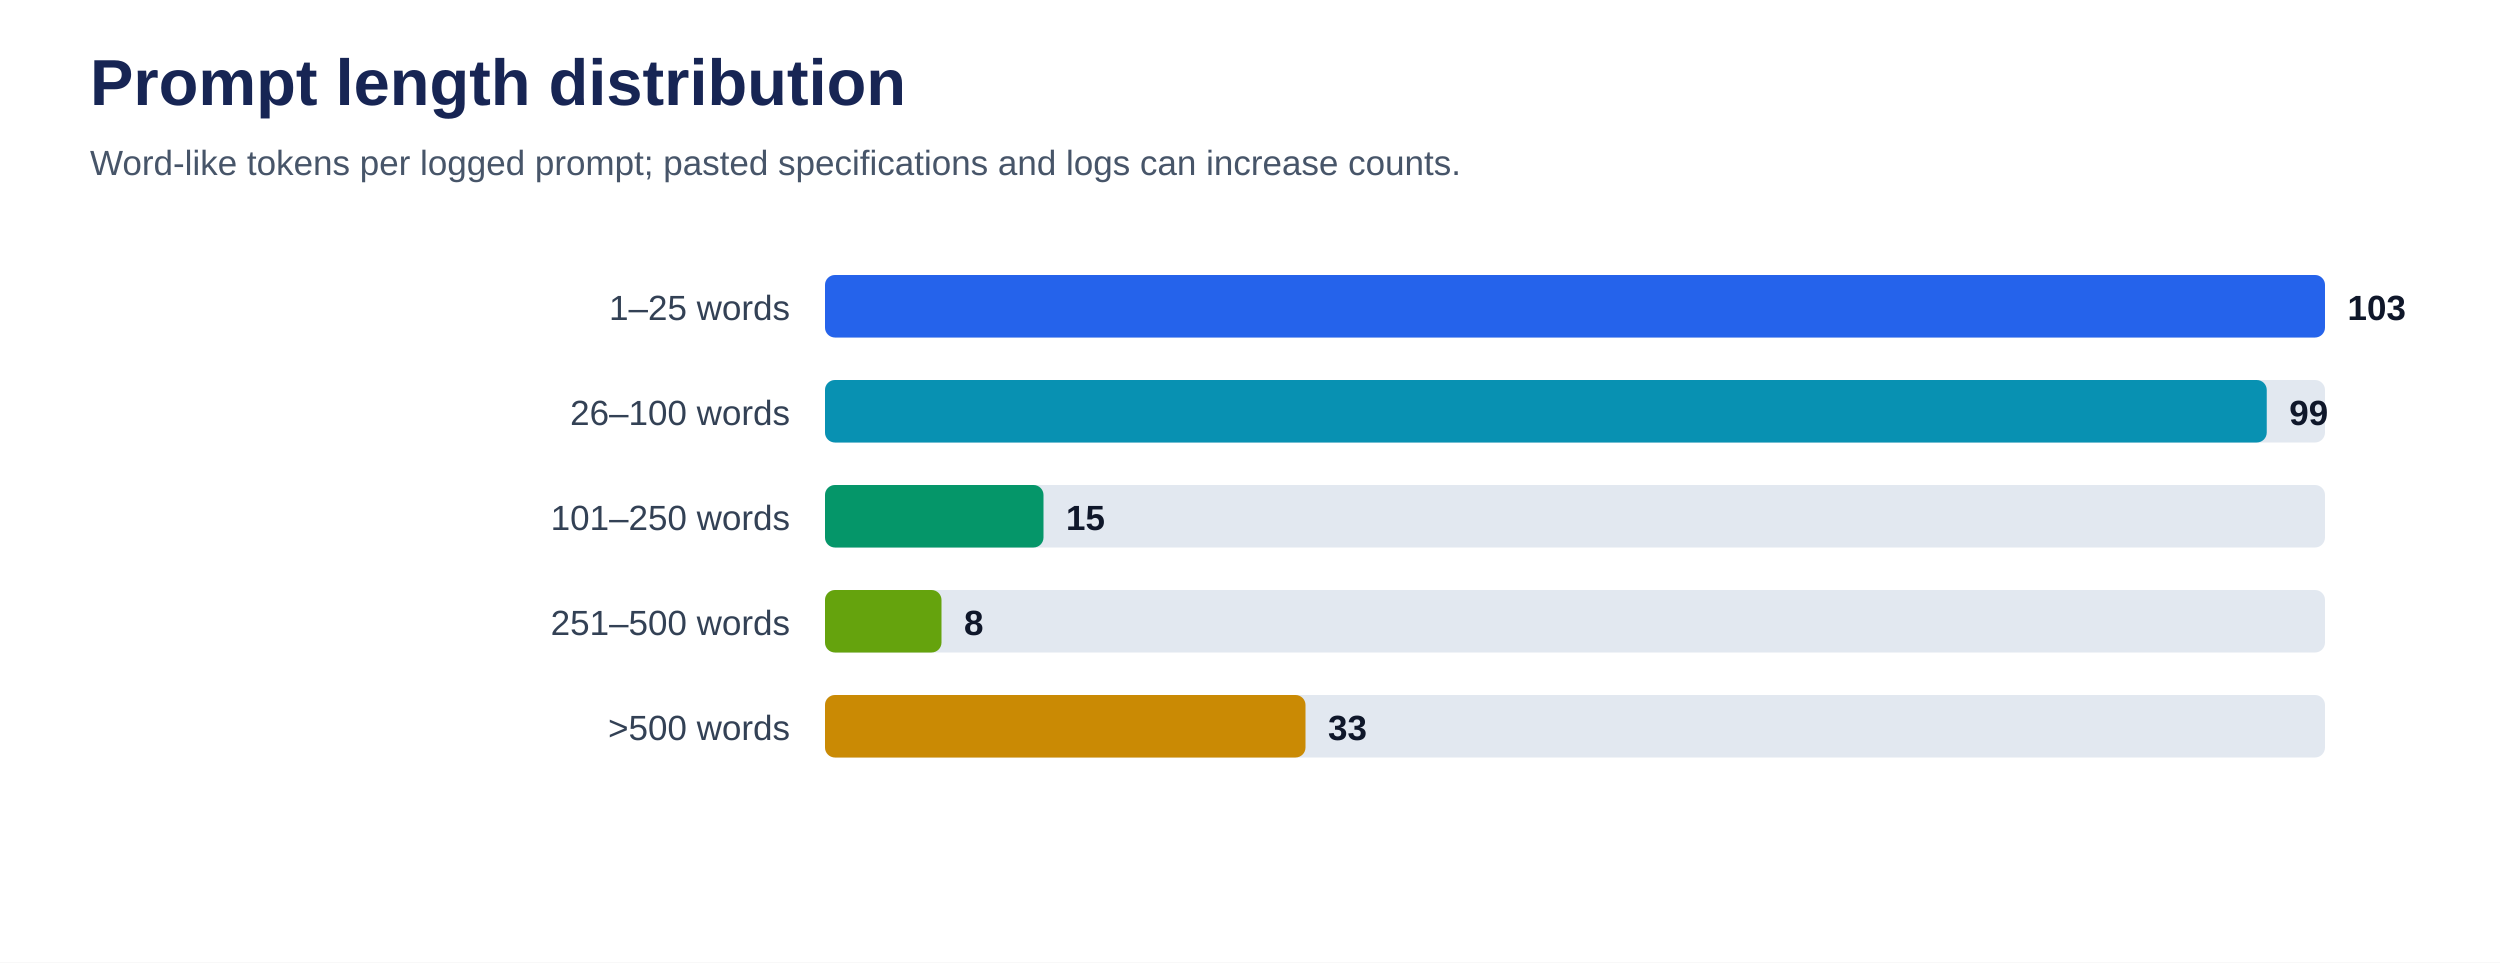
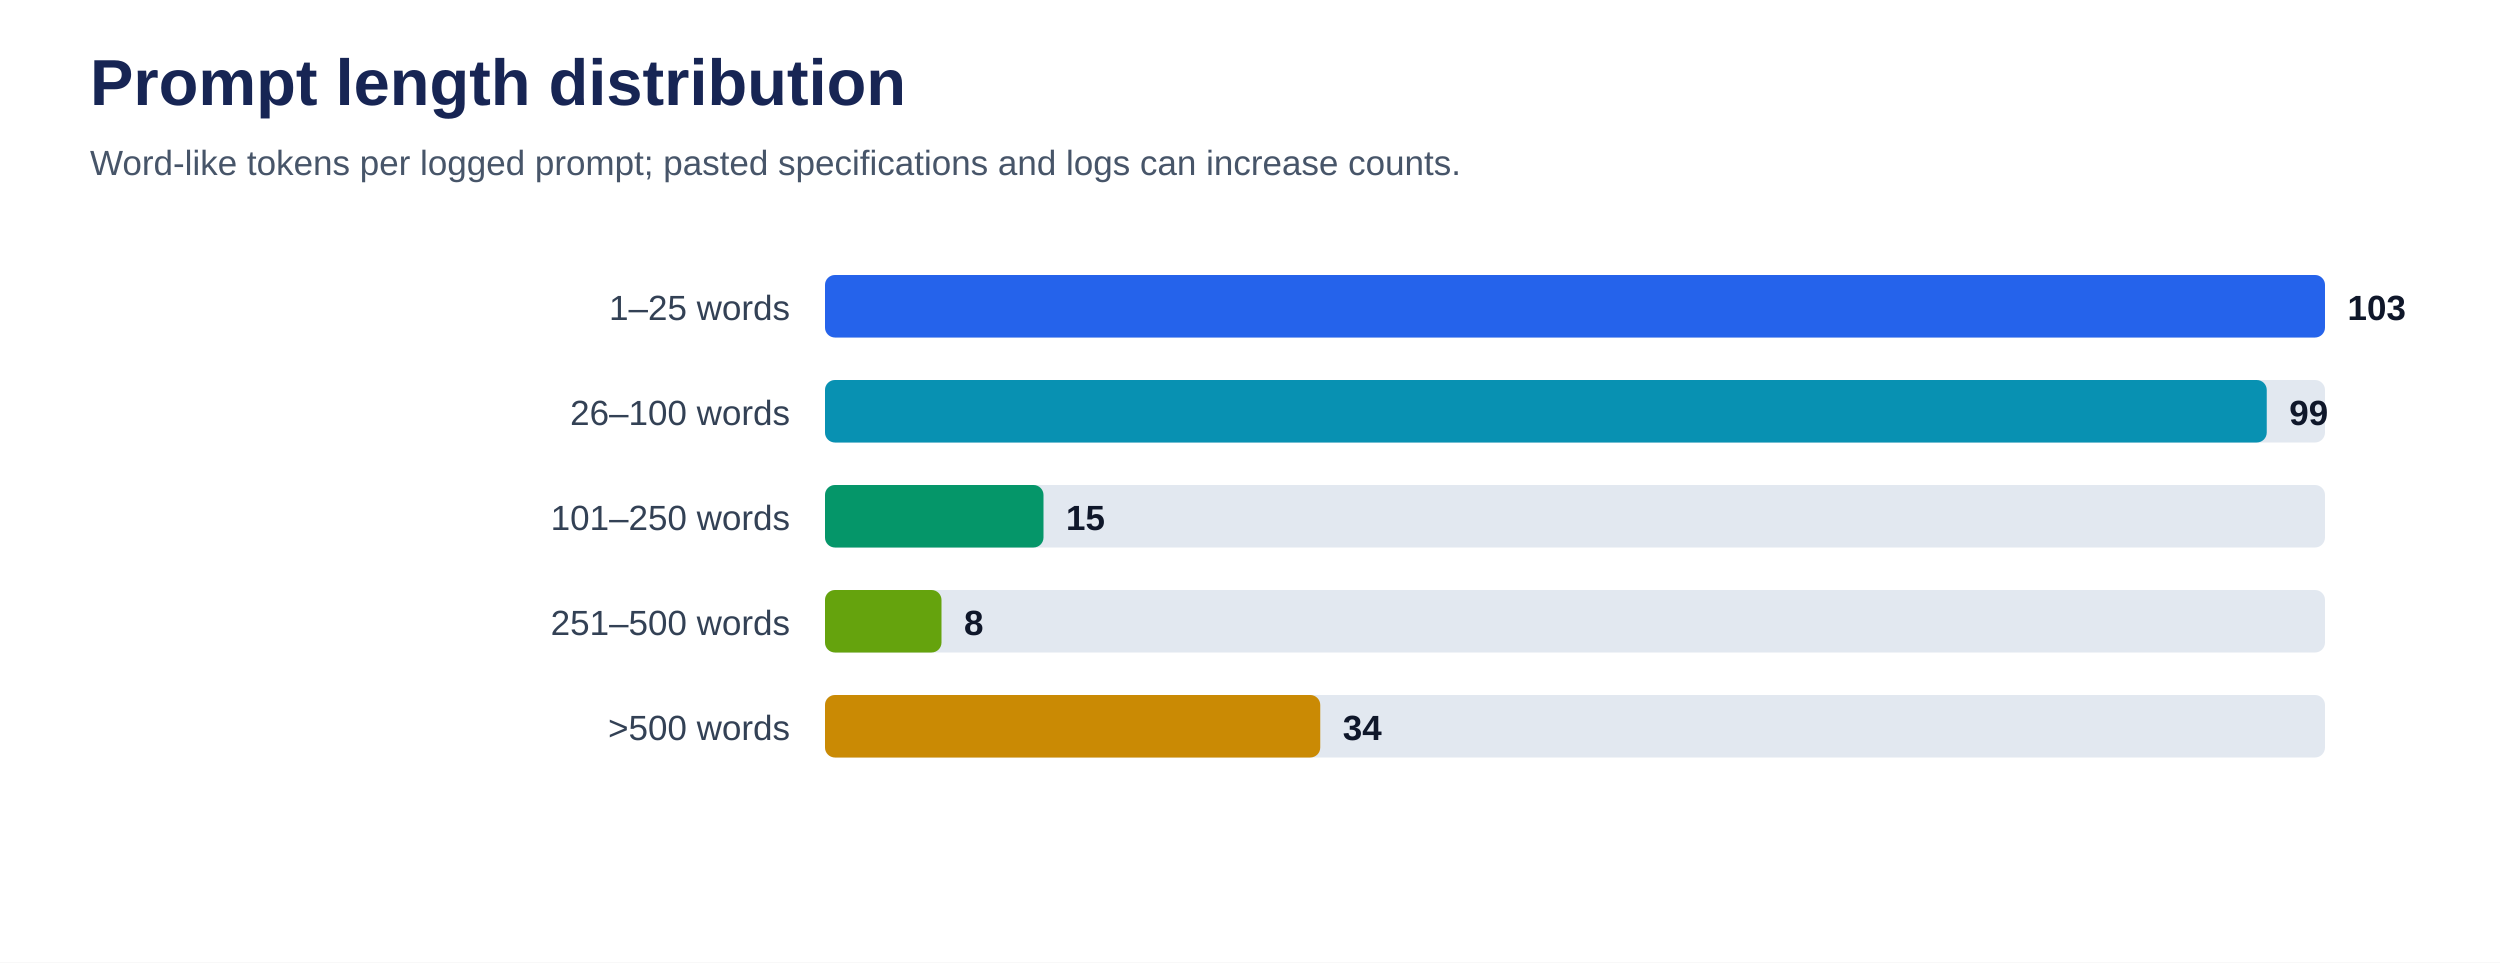
<svg xmlns="http://www.w3.org/2000/svg" viewBox="0 0 1000 385" role="img" aria-labelledby="title desc">
  <rect width="100%" height="100%" fill="#ffffff" />
  <text x="36" y="42" font-family="Arial, sans-serif" font-size="26" font-weight="700" fill="#172554">Prompt length distribution</text>
  <text x="36" y="70" font-family="Arial, sans-serif" font-size="14" fill="#475569">Word-like tokens per logged prompt; pasted specifications and logs can increase counts.</text>
  <text x="316" y="128" text-anchor="end" font-family="Arial, sans-serif" font-size="14" fill="#334155">1–25 words</text>
  <rect x="330" y="110" width="600" height="25" rx="4" fill="#e2e8f0" />
  <rect x="330" y="110" width="600.0" height="25" rx="4" fill="#2563eb" />
  <text x="939.0" y="128" font-family="Arial, sans-serif" font-size="14" font-weight="700" fill="#0f172a">103</text>
  <text x="316" y="170" text-anchor="end" font-family="Arial, sans-serif" font-size="14" fill="#334155">26–100 words</text>
  <rect x="330" y="152" width="600" height="25" rx="4" fill="#e2e8f0" />
  <rect x="330" y="152" width="576.7" height="25" rx="4" fill="#0891b2" />
  <text x="915.7" y="170" font-family="Arial, sans-serif" font-size="14" font-weight="700" fill="#0f172a">99</text>
  <text x="316" y="212" text-anchor="end" font-family="Arial, sans-serif" font-size="14" fill="#334155">101–250 words</text>
  <rect x="330" y="194" width="600" height="25" rx="4" fill="#e2e8f0" />
  <rect x="330" y="194" width="87.4" height="25" rx="4" fill="#059669" />
  <text x="426.4" y="212" font-family="Arial, sans-serif" font-size="14" font-weight="700" fill="#0f172a">15</text>
  <text x="316" y="254" text-anchor="end" font-family="Arial, sans-serif" font-size="14" fill="#334155">251–500 words</text>
  <rect x="330" y="236" width="600" height="25" rx="4" fill="#e2e8f0" />
  <rect x="330" y="236" width="46.6" height="25" rx="4" fill="#65a30d" />
  <text x="385.6" y="254" font-family="Arial, sans-serif" font-size="14" font-weight="700" fill="#0f172a">8</text>
  <text x="316" y="296" text-anchor="end" font-family="Arial, sans-serif" font-size="14" fill="#334155">&gt;500 words</text>
  <rect x="330" y="278" width="600" height="25" rx="4" fill="#e2e8f0" />
-   <rect x="330" y="278" width="192.2" height="25" rx="4" fill="#ca8a04" />
-   <text x="531.2" y="296" font-family="Arial, sans-serif" font-size="14" font-weight="700" fill="#0f172a">33</text>
+   <rect x="330" y="278" width="198.1" height="25" rx="4" fill="#ca8a04" />
+   <text x="537.1" y="296" font-family="Arial, sans-serif" font-size="14" font-weight="700" fill="#0f172a">34</text>
</svg>
